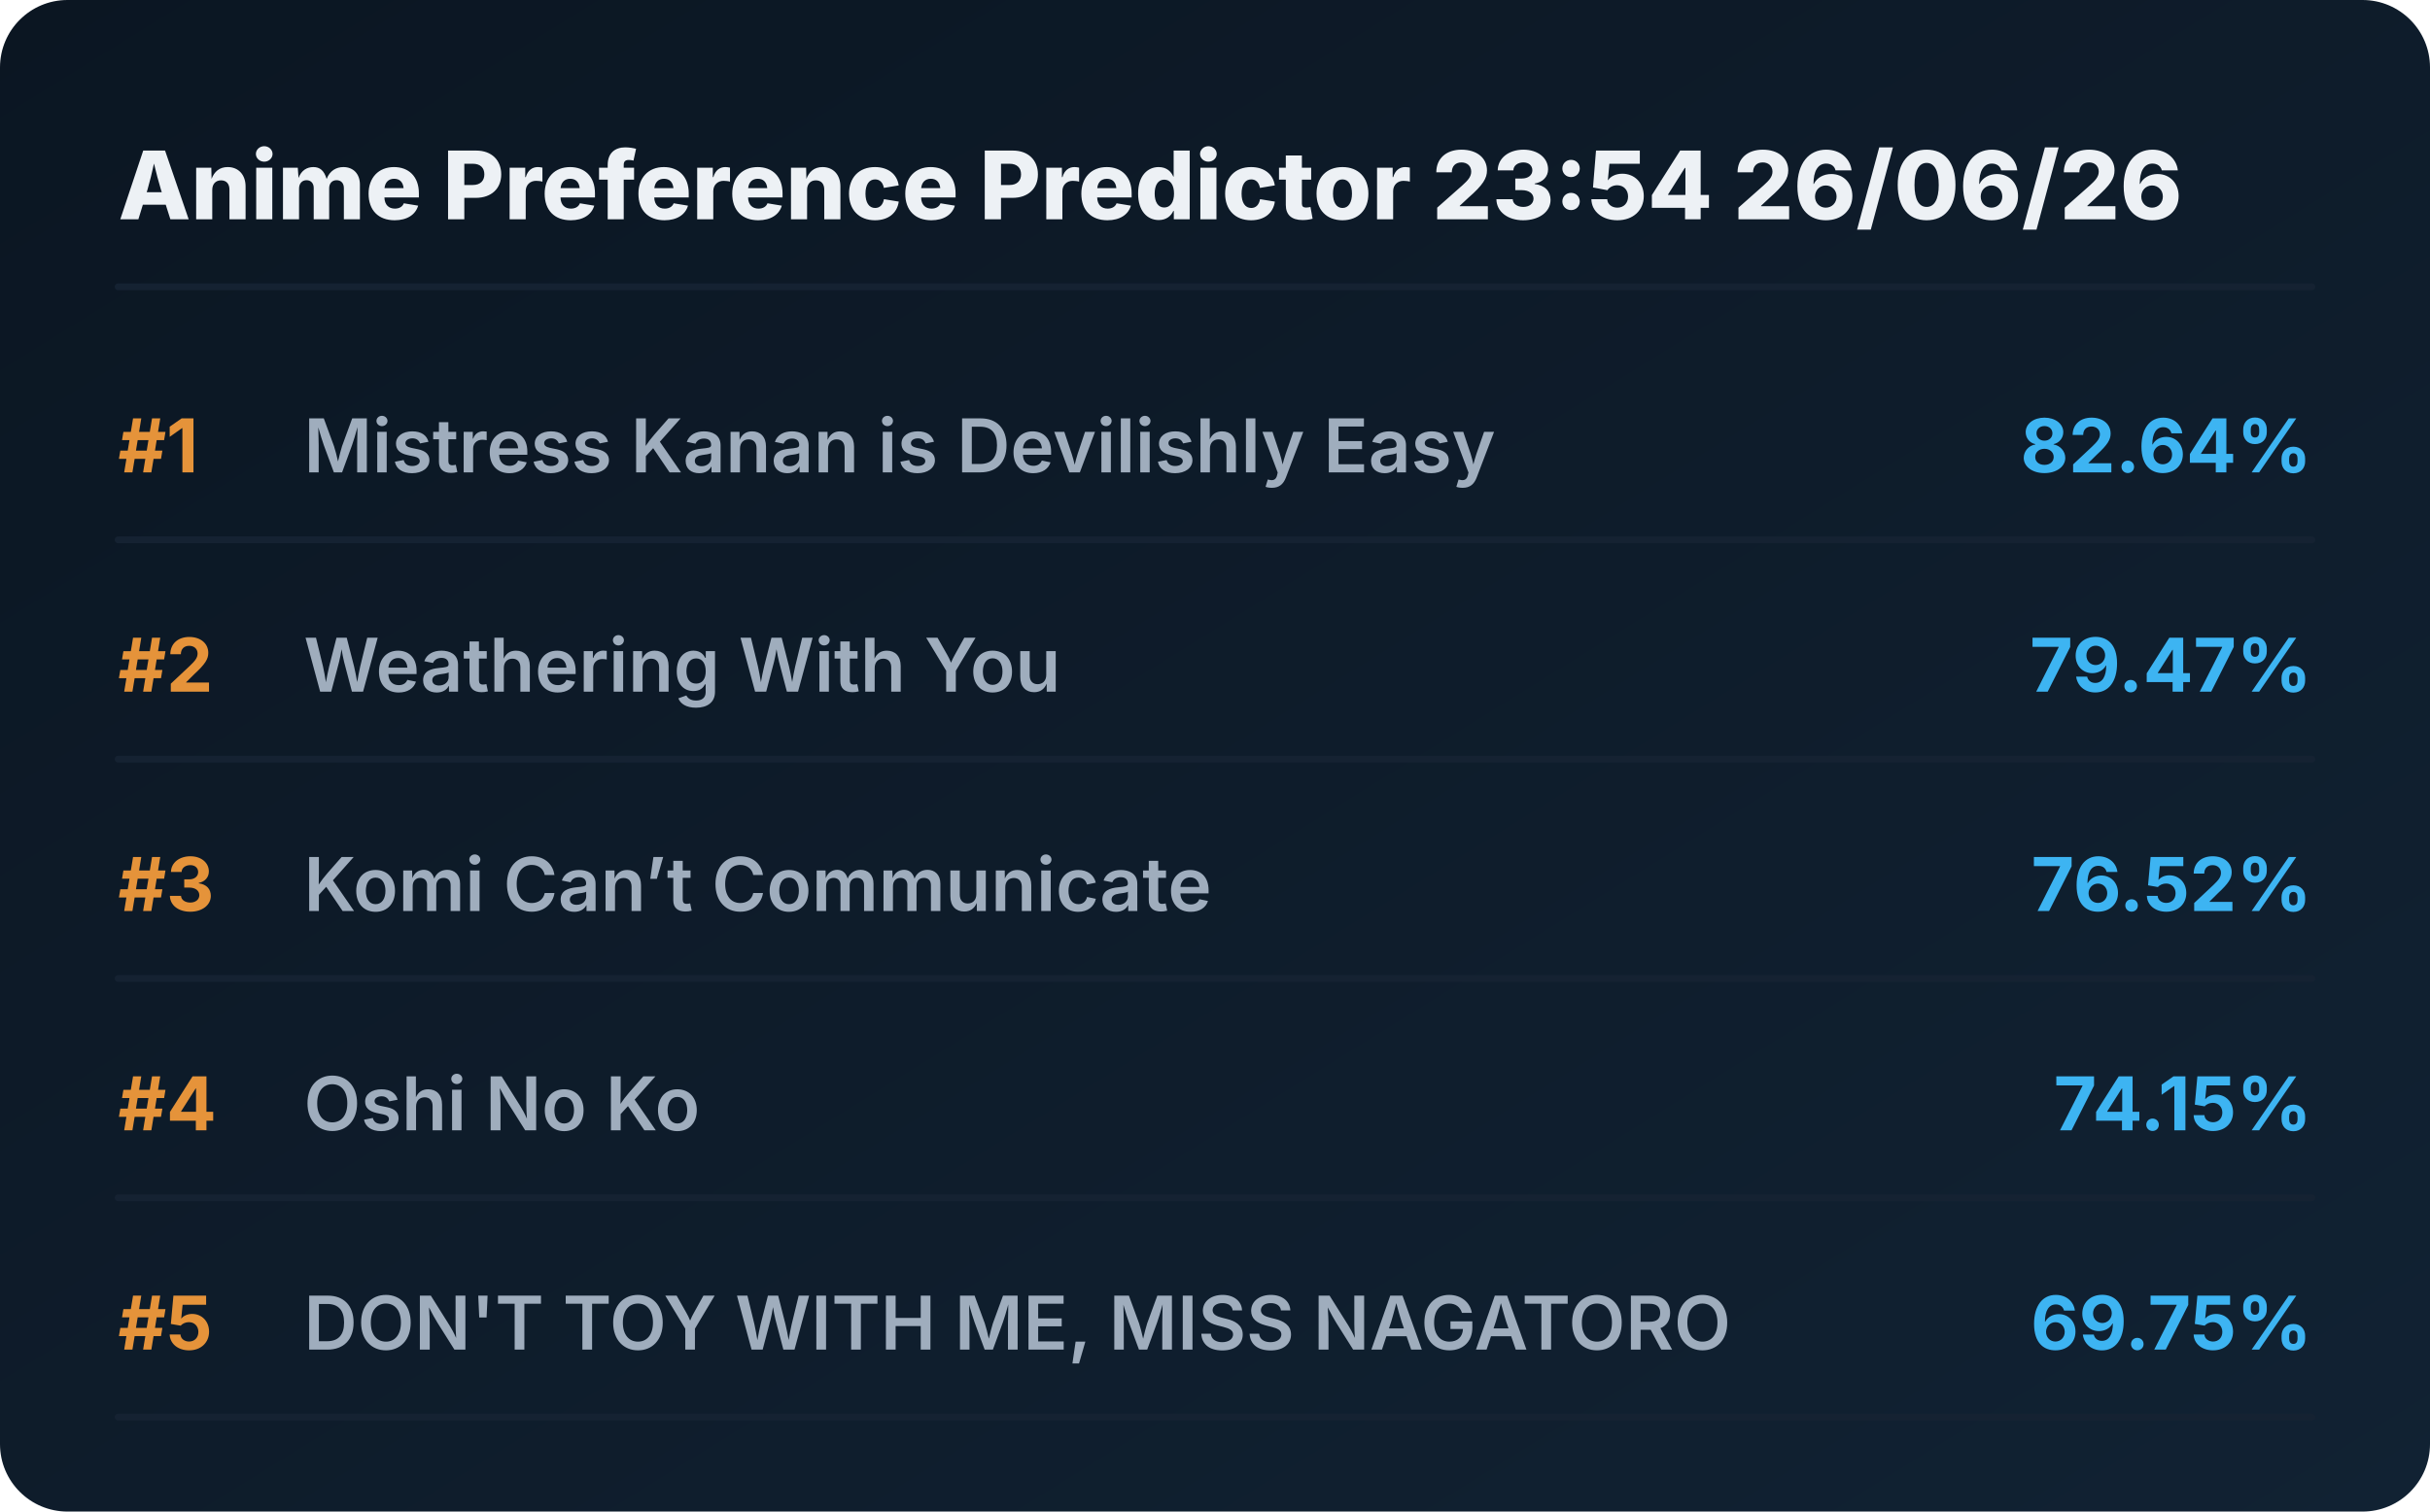
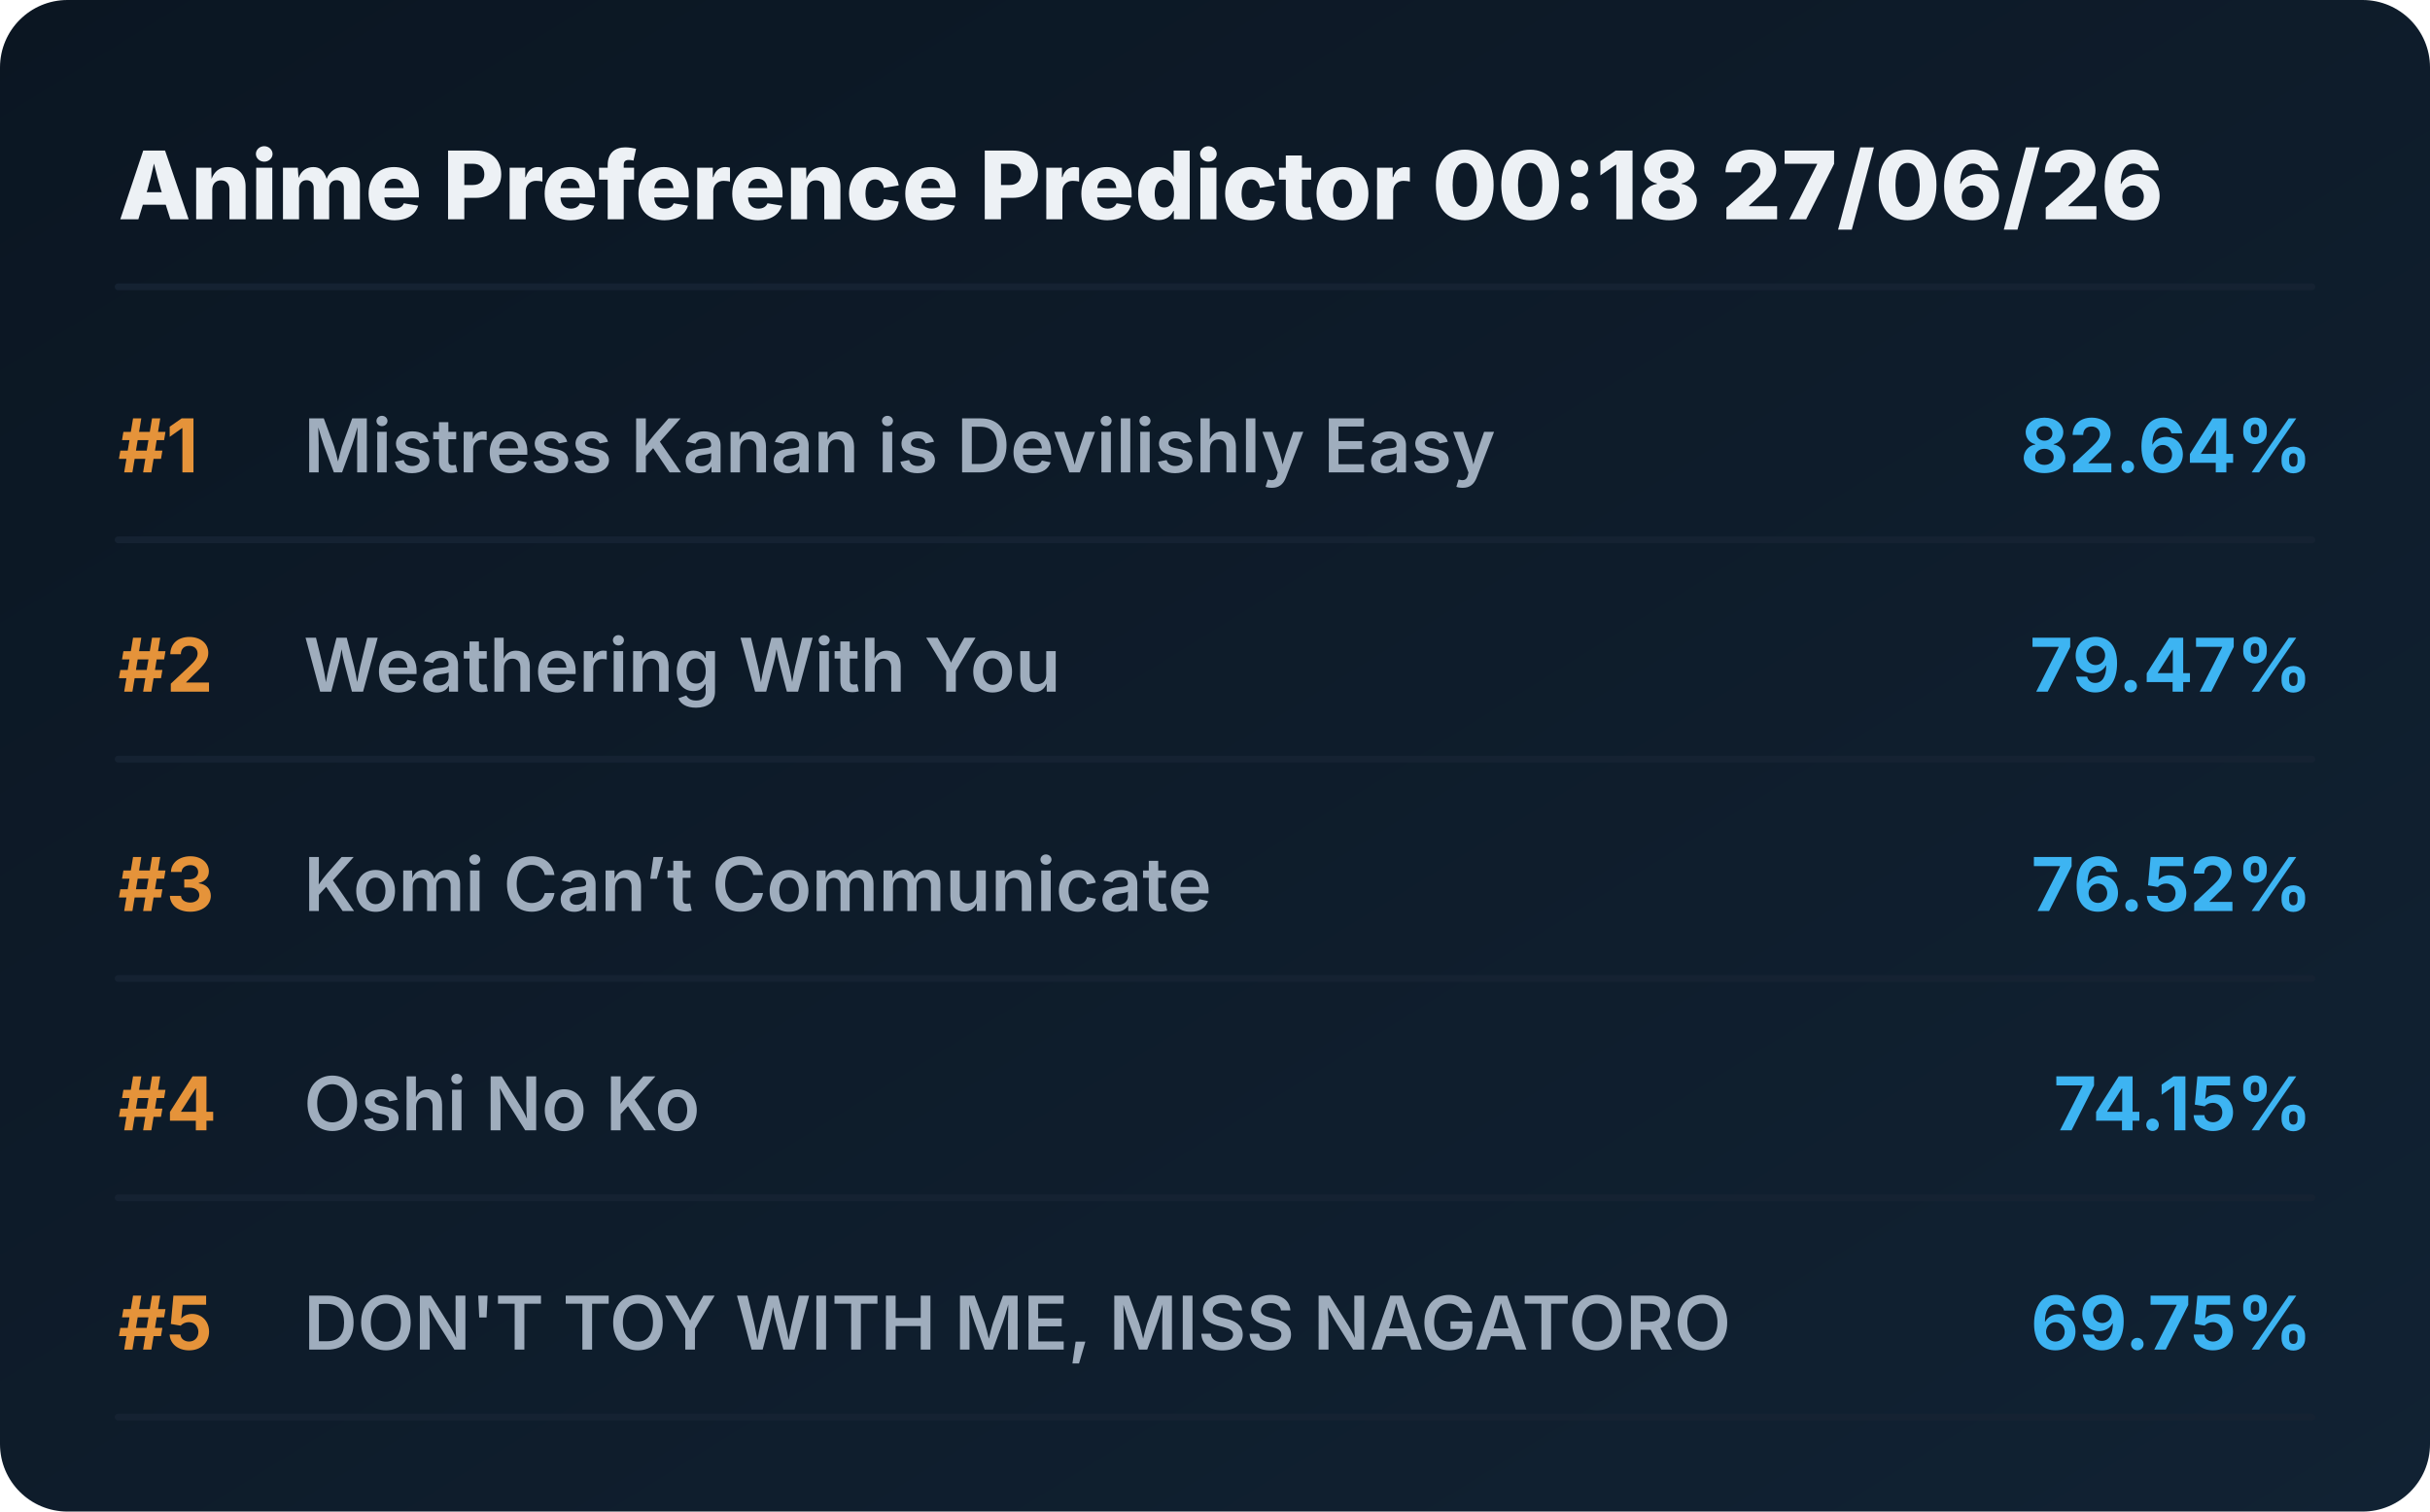
<svg xmlns="http://www.w3.org/2000/svg" viewBox="0 0 720 448" preserveAspectRatio="xMidYMid meet" style="width: 100%; height: auto; max-width: 720px;">
  <defs>
    <linearGradient id="boxGrad" x1="0%" y1="0%" x2="100%" y2="100%">
      <stop offset="0%" stop-color="#0b1622" />
      <stop offset="100%" stop-color="#112233" />
    </linearGradient>
    <clipPath id="titleClip">
      <rect x="90" y="0" width="510" height="100%" />
    </clipPath>
  </defs>
  <style>
    .bg { fill: url(#boxGrad); rx: 20px; }
    .header { font-family: 'Overpass', 'Inter', system-ui, sans-serif; font-weight: 800; font-size: 28px; fill: #edf1f5; }
    .rank { font-family: 'Overpass', 'Inter', system-ui, sans-serif; font-weight: 700; font-size: 22px; fill: #e5933a; }
    .title { font-family: 'Overpass', 'Inter', system-ui, sans-serif; font-weight: 600; font-size: 22px; fill: #9fadbd; }
    .score { font-family: 'Overpass', 'Inter', system-ui, sans-serif; font-weight: 700; font-size: 22px; fill: #3db4f2; }
    .line { stroke: #152232; stroke-width: 2; stroke-linecap: round; }
  </style>
  <rect class="bg" width="720" height="448" />
-   <text x="35" y="65" class="header">Anime Preference Predictor 23:54 26/06/26</text>
+   <text x="35" y="65" class="header">Anime Preference Predictor 00:18 27/06/26</text>
  <line x1="35" y1="85" x2="685" y2="85" class="line" />
  <g transform="translate(0, 0)">
    <text x="35" y="140" class="rank">#1</text>
    <text x="90" y="140" class="title">Mistress Kanan is Devilishly Easy</text>
    <text x="685" y="140" class="score" text-anchor="end">82.64%</text>
    <line x1="35" y1="160" x2="685" y2="160" class="line" />
  </g>
  <g transform="translate(0, 65)">
    <text x="35" y="140" class="rank">#2</text>
    <text x="90" y="140" class="title">Weathering With You</text>
    <text x="685" y="140" class="score" text-anchor="end">79.47%</text>
    <line x1="35" y1="160" x2="685" y2="160" class="line" />
  </g>
  <g transform="translate(0, 130)">
    <text x="35" y="140" class="rank">#3</text>
    <text x="90" y="140" class="title">Komi Can’t Communicate</text>
    <text x="685" y="140" class="score" text-anchor="end">76.52%</text>
    <line x1="35" y1="160" x2="685" y2="160" class="line" />
  </g>
  <g transform="translate(0, 195)">
    <text x="35" y="140" class="rank">#4</text>
    <text x="90" y="140" class="title">Oshi No Ko</text>
    <text x="685" y="140" class="score" text-anchor="end">74.15%</text>
    <line x1="35" y1="160" x2="685" y2="160" class="line" />
  </g>
  <g transform="translate(0, 260)">
    <text x="35" y="140" class="rank">#5</text>
    <text x="90" y="140" class="title">DON'T TOY WITH ME, MISS NAGATORO</text>
    <text x="685" y="140" class="score" text-anchor="end">69.75%</text>
    <line x1="35" y1="160" x2="685" y2="160" class="line" />
  </g>
</svg>
